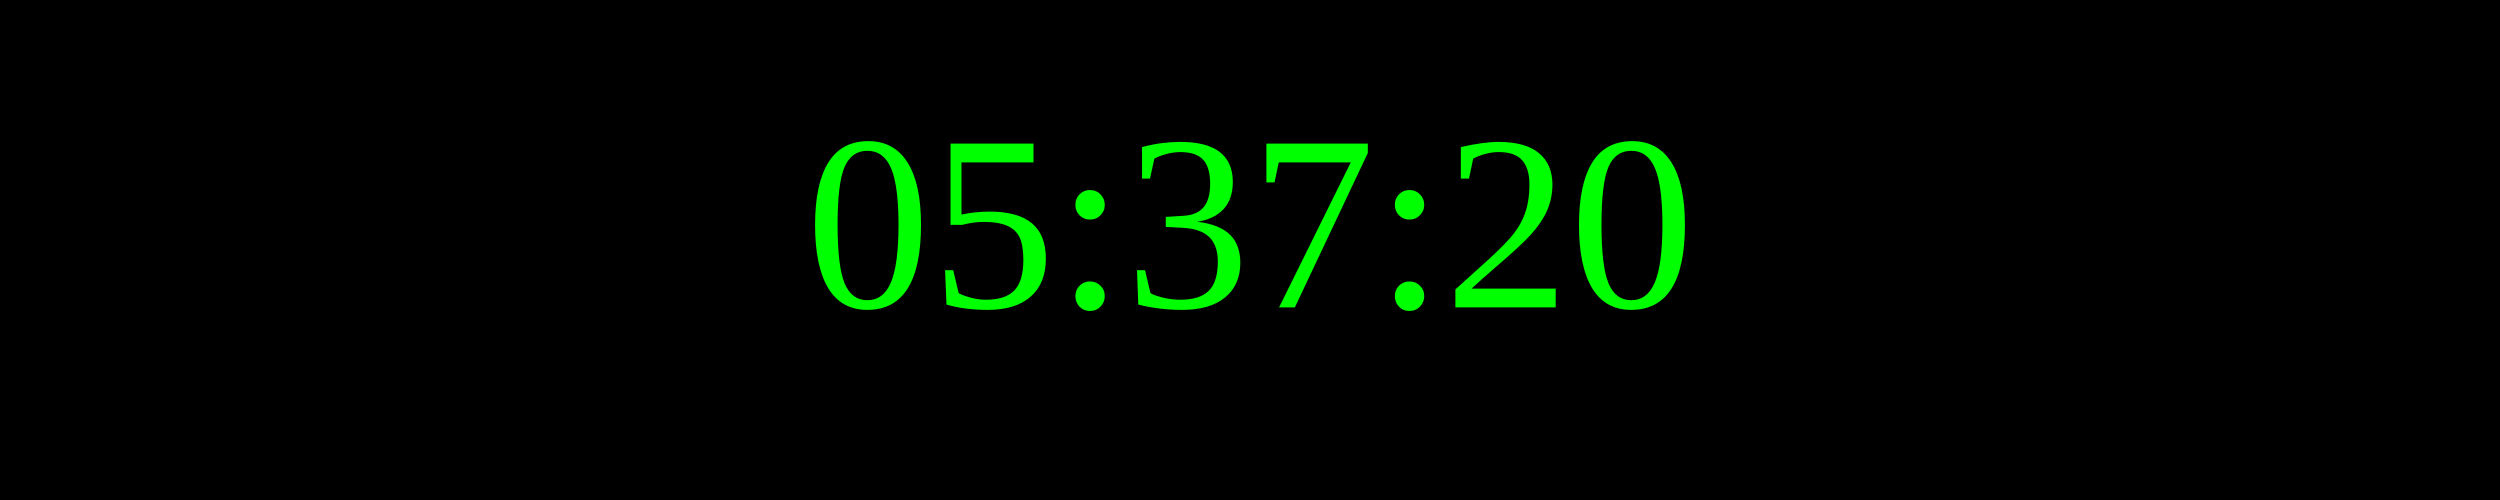
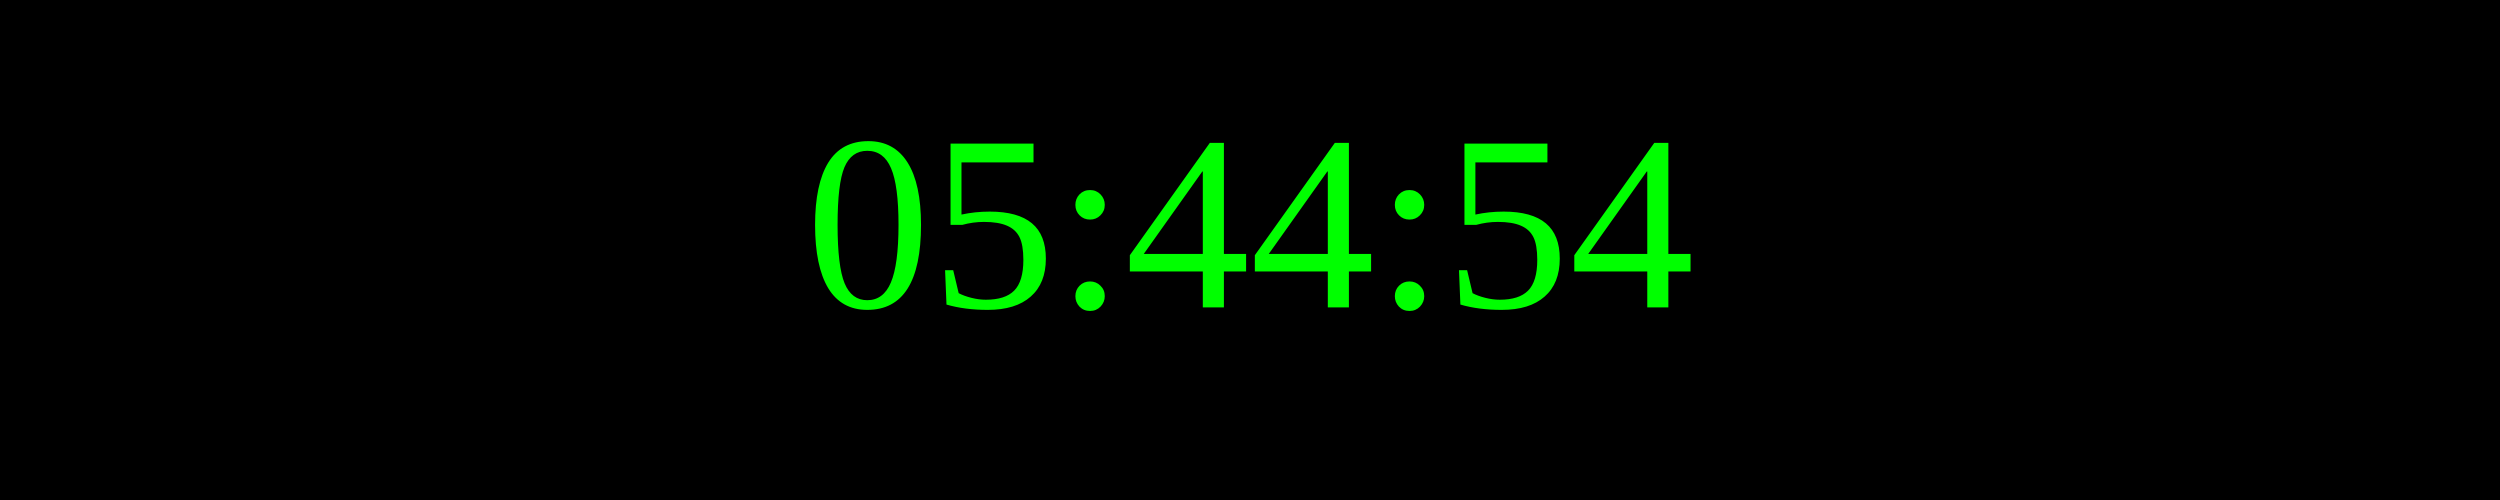
<svg xmlns="http://www.w3.org/2000/svg" width="250" height="50">
  <rect width="100%" height="100%" fill="black" />
  <text x="50%" y="50%" font-size="25" fill="lime" text-anchor="middle" dominant-baseline="middle">
- 05:37:20
+ 05:44:54
</text>
</svg>
